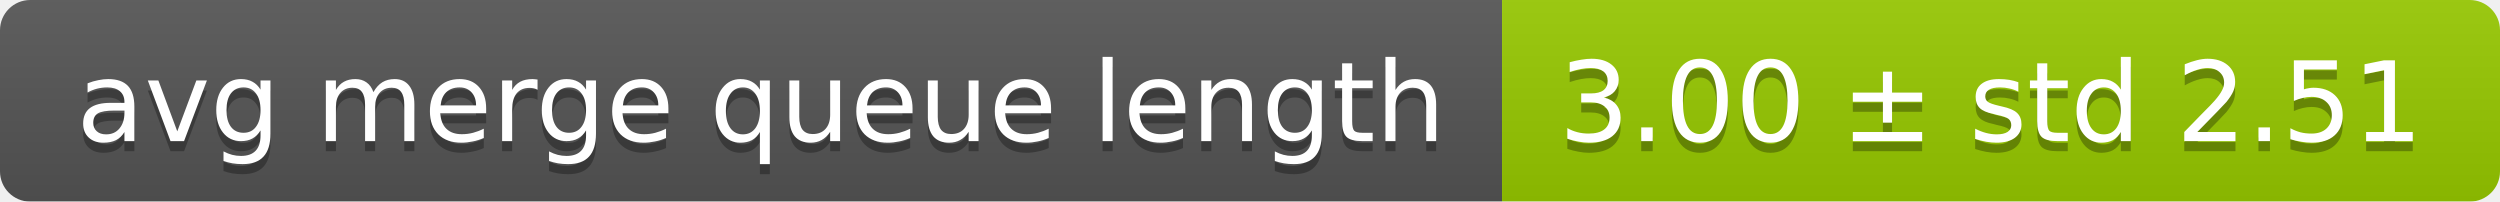
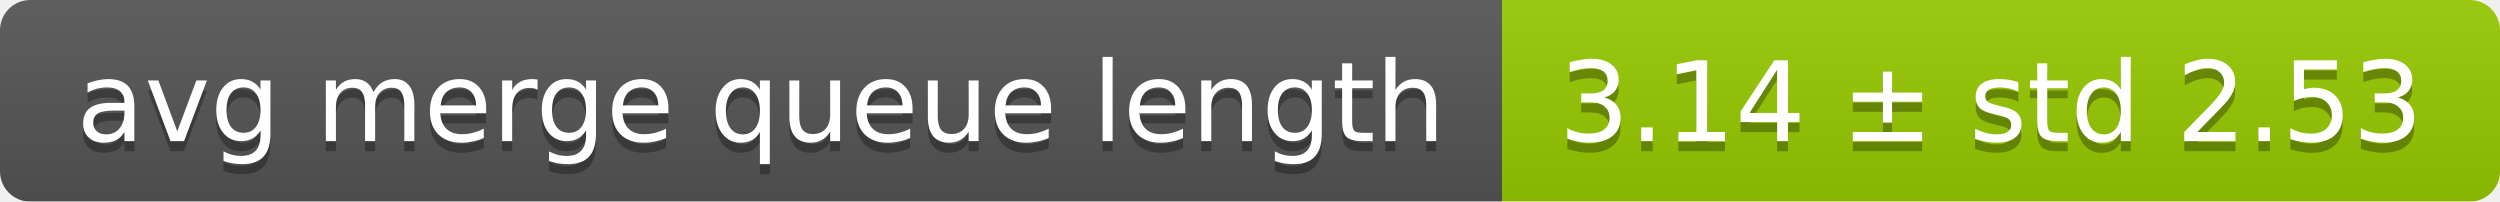
<svg xmlns="http://www.w3.org/2000/svg" width="248" height="20">
  <linearGradient id="smooth" x2="0" y2="100%">
    <stop offset="0" stop-color="#bbb" stop-opacity=".1" />
    <stop offset="1" stop-opacity=".1" />
  </linearGradient>
  <mask id="round">
    <rect width="248" height="20" rx="3" fill="#fff" />
  </mask>
  <g mask="url(#round)">
    <rect width="149" height="20" fill="#555" />
    <rect x="149" width="99" height="20" fill="#97ca00" />
    <rect width="248" height="20" fill="url(#smooth)" />
  </g>
  <g fill="#fff" text-anchor="middle" font-family="DejaVu Sans,Verdana,Geneva,sans-serif" font-size="11">
    <text x="75.5" y="15" fill="#010101" fill-opacity=".3">avg merge queue length</text>
    <text x="75.5" y="14">avg merge queue length</text>
-     <text x="197.5" y="15" fill="#010101" fill-opacity=".3">3.00 ± std 2.51</text>
-     <text x="197.5" y="14">3.00 ± std 2.51</text>
+     <text x="197.5" y="15" fill="#010101" fill-opacity=".3">3.14 ± std 2.53</text>
+     <text x="197.5" y="14">3.14 ± std 2.53</text>
  </g>
</svg>
